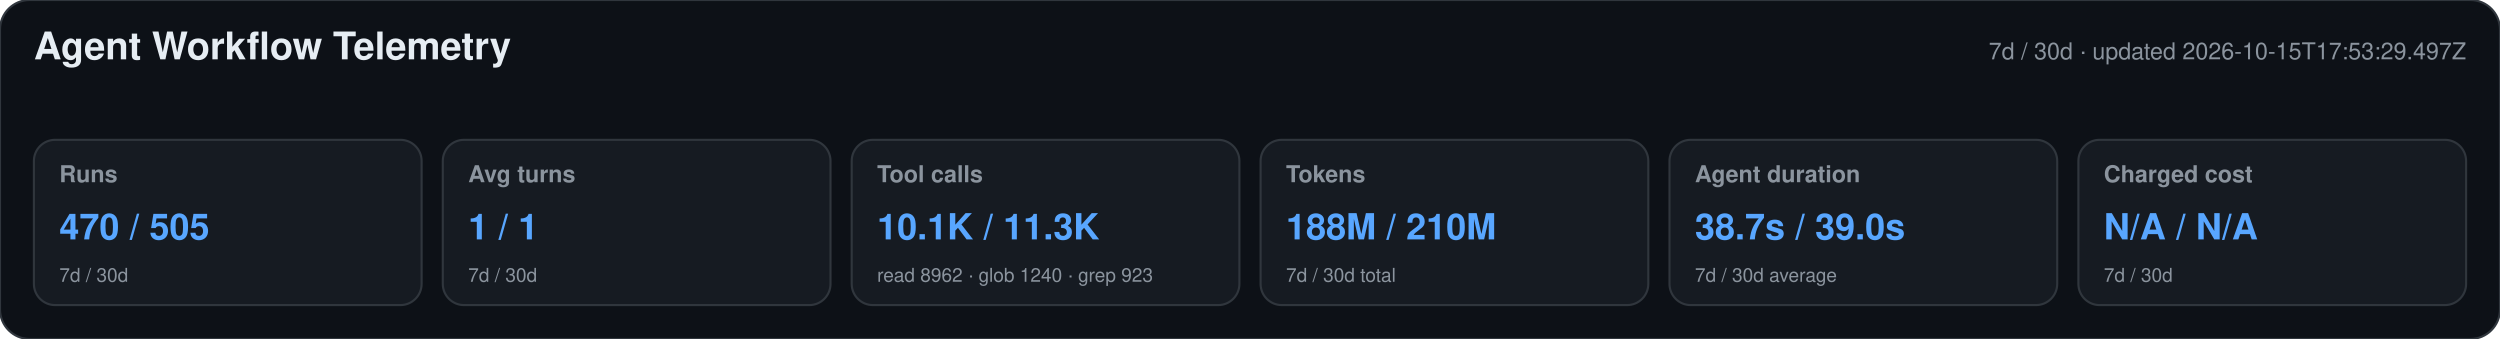
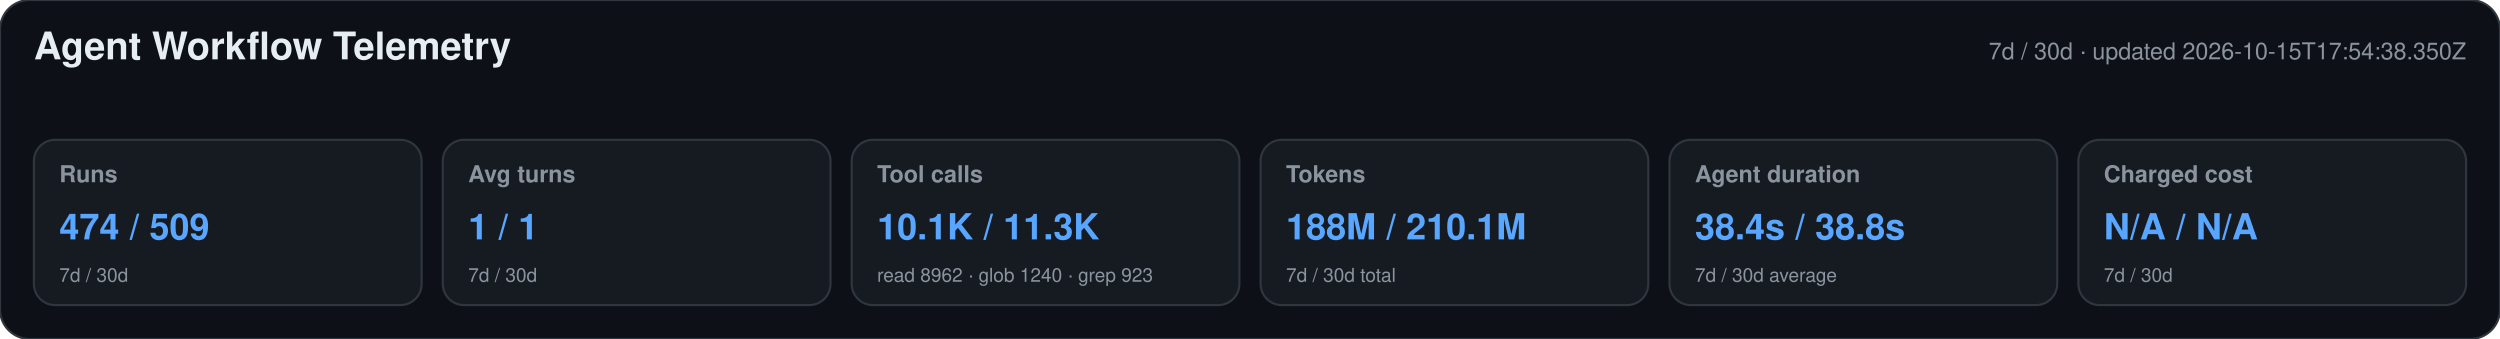
<svg xmlns="http://www.w3.org/2000/svg" width="1180" height="160" viewBox="0 0 1180 160" role="img" aria-labelledby="title desc">
  <style>text{font-family:-apple-system,BlinkMacSystemFont,"Segoe UI",Helvetica,Arial,sans-serif}.heading{font-size:18px;font-weight:650;fill:#e6edf3}.meta,.label,.secondary{fill:#8b949e}.meta,.label{font-size:11px}.label{font-weight:600}.primary{font-size:17px;font-weight:700;fill:#58a6ff}.secondary{font-size:9px}</style>
  <rect width="1180" height="160" rx="14" fill="#0d1117" stroke="#30363d" />
  <text x="16" y="28" class="heading">Agent Workflow Telemetry</text>
-   <text x="1164" y="28" text-anchor="end" class="meta">7d / 30d · updated 2026-10-15T17:53:29.497Z</text>
+   <text x="1164" y="28" text-anchor="end" class="meta">7d / 30d · updated 2026-10-15T17:54:38.350Z</text>
  <g>
    <rect x="16" y="66" width="183" height="78" rx="10" fill="#161b22" stroke="#30363d" />
    <text x="28" y="86" class="label">Runs</text>
-     <text x="28" y="113" class="primary">470 / 505</text>
+     <text x="28" y="113" class="primary">474 / 509</text>
    <text x="28" y="133" class="secondary">7d / 30d</text>
  </g>
  <g>
    <rect x="209" y="66" width="183" height="78" rx="10" fill="#161b22" stroke="#30363d" />
    <text x="221" y="86" class="label">Avg turns</text>
    <text x="221" y="113" class="primary">1 / 1</text>
    <text x="221" y="133" class="secondary">7d / 30d</text>
  </g>
  <g>
    <rect x="402" y="66" width="183" height="78" rx="10" fill="#161b22" stroke="#30363d" />
    <text x="414" y="86" class="label">Tool calls</text>
    <text x="414" y="113" class="primary">10.1K / 11.3K</text>
    <text x="414" y="133" class="secondary">read 8962 · glob 1240 · grep 923</text>
  </g>
  <g>
    <rect x="595" y="66" width="183" height="78" rx="10" fill="#161b22" stroke="#30363d" />
    <text x="607" y="86" class="label">Tokens</text>
-     <text x="607" y="113" class="primary">188M / 210M</text>
+     <text x="607" y="113" class="primary">188M / 210.1M</text>
    <text x="607" y="133" class="secondary">7d / 30d total</text>
  </g>
  <g>
    <rect x="788" y="66" width="183" height="78" rx="10" fill="#161b22" stroke="#30363d" />
    <text x="800" y="86" class="label">Agent duration</text>
-     <text x="800" y="113" class="primary">38.7s / 39.0s</text>
+     <text x="800" y="113" class="primary">38.4s / 38.8s</text>
    <text x="800" y="133" class="secondary">7d / 30d average</text>
  </g>
  <g>
    <rect x="981" y="66" width="183" height="78" rx="10" fill="#161b22" stroke="#30363d" />
    <text x="993" y="86" class="label">Charged cost</text>
    <text x="993" y="113" class="primary">N/A / N/A</text>
    <text x="993" y="133" class="secondary">7d / 30d</text>
  </g>
</svg>
